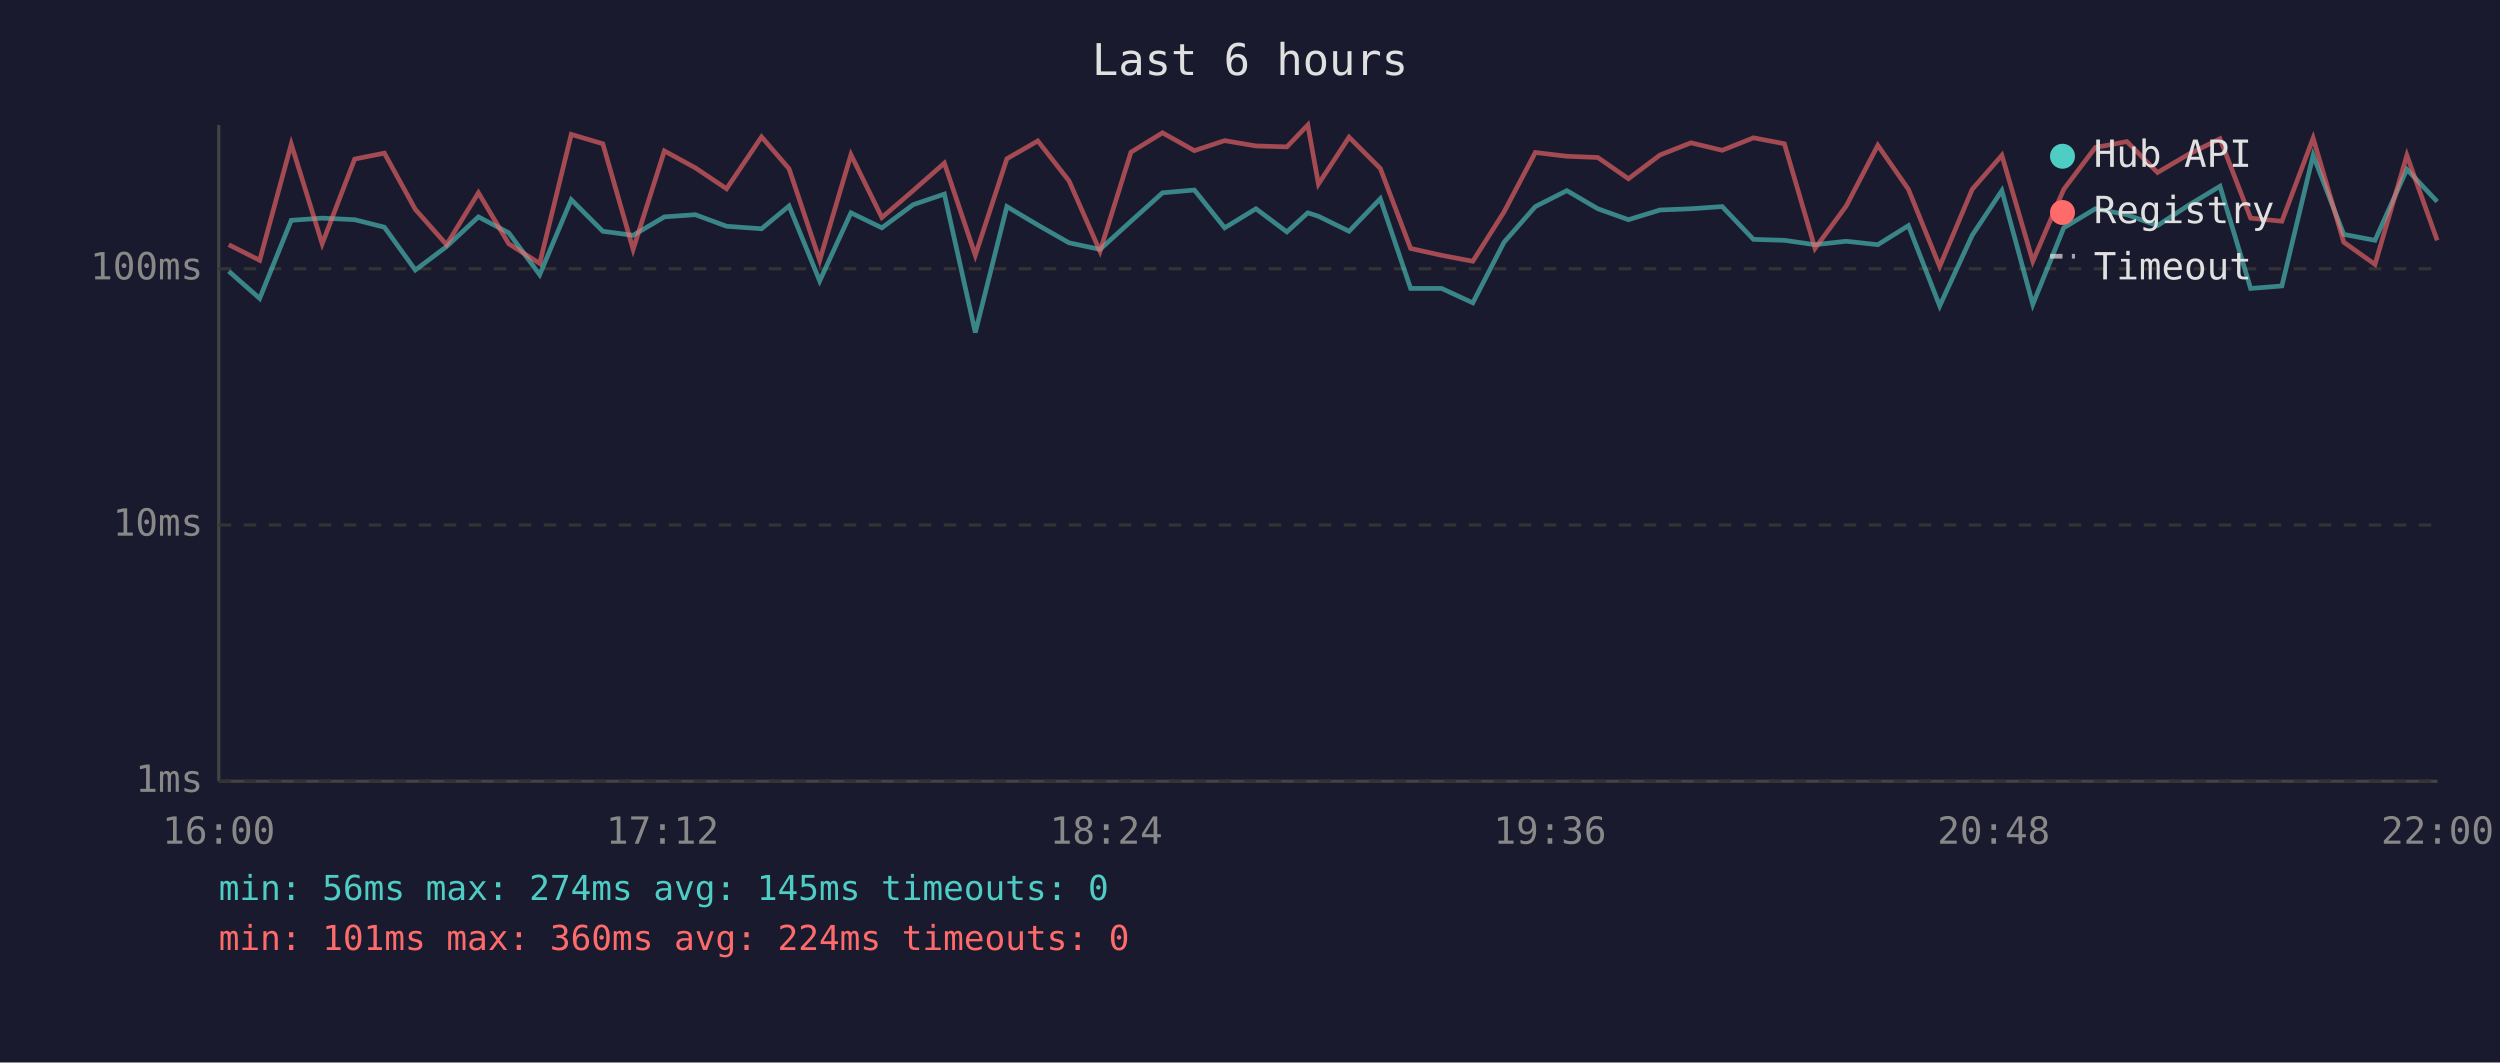
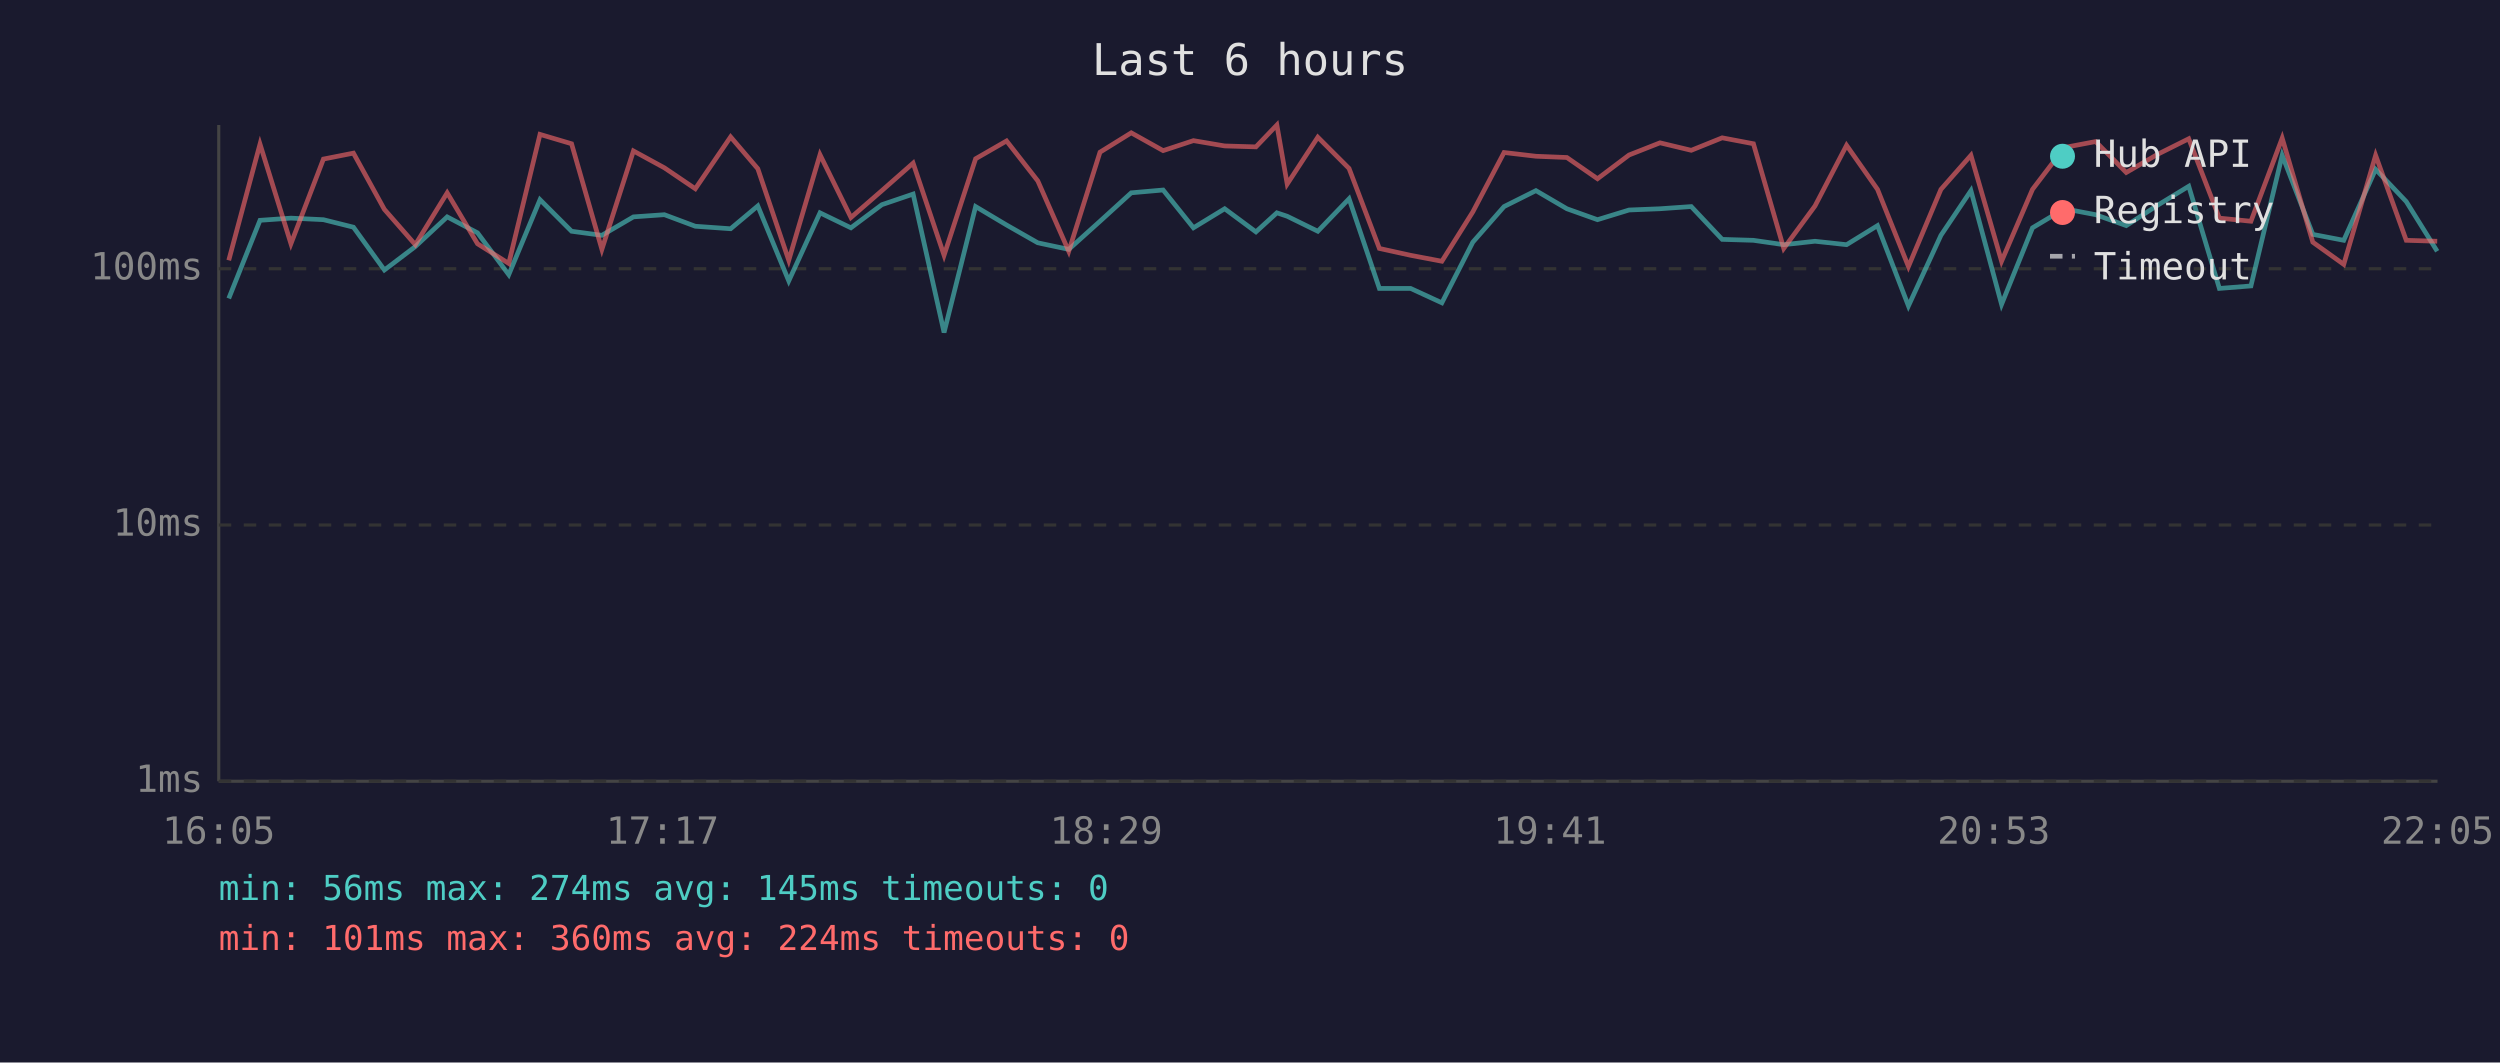
<svg xmlns="http://www.w3.org/2000/svg" viewBox="0 0 800 340" font-family="monospace" font-size="12">
  <rect width="800" height="340" fill="#1a1a2e" />
  <text x="400" y="24" fill="#e0e0e0" font-size="14" text-anchor="middle">Last 6 hours</text>
  <line x1="70" y1="40" x2="70" y2="250" stroke="#444" stroke-width="1" />
  <line x1="70" y1="250" x2="780" y2="250" stroke="#444" stroke-width="1" />
  <line x1="70" y1="250" x2="780" y2="250" stroke="#333" stroke-width="1" stroke-dasharray="4" />
  <text x="65" y="250" fill="#888" text-anchor="end" dominant-baseline="middle">1ms</text>
  <line x1="70" y1="168" x2="780" y2="168" stroke="#333" stroke-width="1" stroke-dasharray="4" />
  <text x="65" y="168" fill="#888" text-anchor="end" dominant-baseline="middle">10ms</text>
  <line x1="70" y1="86" x2="780" y2="86" stroke="#333" stroke-width="1" stroke-dasharray="4" />
  <text x="65" y="86" fill="#888" text-anchor="end" dominant-baseline="middle">100ms</text>
-   <text x="70" y="270" fill="#888" text-anchor="middle">16:00</text>
-   <text x="212" y="270" fill="#888" text-anchor="middle">17:12</text>
-   <text x="354" y="270" fill="#888" text-anchor="middle">18:24</text>
-   <text x="496" y="270" fill="#888" text-anchor="middle">19:36</text>
-   <text x="638" y="270" fill="#888" text-anchor="middle">20:48</text>
-   <text x="780" y="270" fill="#888" text-anchor="middle">22:00</text>
-   <polyline points="73.2,86.8 83.1,95.5 93.2,70.5 103.1,69.8 113.5,70.3 123.0,72.7 132.9,86.4 142.9,78.9 153.1,69.4 162.8,74.5 172.7,87.9 182.8,63.9 192.9,74.0 202.6,75.3 212.6,69.4 222.5,68.7 232.5,72.4 243.7,73.2 252.5,65.9 262.3,89.9 272.3,68.1 282.2,72.9 292.2,65.5 302.2,62.1 312.1,106.4 322.2,66.1 332.1,72.0 342.1,77.7 352.0,79.8 361.9,70.8 372.0,61.7 382.2,60.8 391.9,72.9 401.9,66.8 411.8,74.2 418.5,68.1 421.9,69.2 431.7,74.0 441.7,63.6 451.4,92.3 461.3,92.3 471.3,96.9 481.3,77.5 491.3,66.1 501.4,61.0 511.3,66.8 521.1,70.3 531.2,67.2 541.1,66.8 551.1,66.1 561.1,76.6 571.0,76.9 580.8,78.3 590.8,77.2 600.9,78.3 610.7,72.2 620.7,97.9 631.1,75.3 640.6,61.0 650.5,97.4 660.4,72.9 670.5,66.8 680.6,68.7 690.4,72.2 700.3,65.7 710.4,59.6 720.2,92.3 730.2,91.5 740.2,49.7 750.0,75.0 760.0,76.9 770.2,54.2 779.9,64.5" fill="none" stroke="#4ecdc4" stroke-width="1.5" opacity="0.6" />
-   <polyline points="73.2,78.3 83.1,83.3 93.2,46.1 103.1,78.0 113.5,50.9 123.0,49.0 132.9,67.0 142.9,78.3 153.1,61.7 162.8,78.0 172.7,84.3 182.8,43.0 192.9,46.0 202.6,79.8 212.6,48.3 222.5,53.7 232.5,60.4 243.7,43.8 252.5,54.0 262.3,83.3 272.3,49.5 282.2,69.6 292.2,61.0 302.2,52.2 312.1,81.7 322.2,50.8 332.1,45.1 342.1,57.9 352.0,80.4 361.9,48.7 372.0,42.5 382.2,48.2 391.9,45.0 401.9,46.7 411.8,47.0 418.5,40.0 421.9,58.9 431.7,43.9 441.7,53.9 451.4,79.5 461.3,81.7 471.3,83.6 481.3,67.8 491.3,48.8 501.4,50.0 511.3,50.4 521.1,57.2 531.2,49.6 541.1,45.7 551.1,48.1 561.1,44.1 571.0,46.0 580.8,79.5 590.8,65.9 600.9,46.5 610.7,60.6 620.7,85.3 631.1,60.6 640.6,49.7 650.5,83.6 660.4,60.6 670.5,47.2 680.6,45.3 690.4,55.2 700.3,49.4 710.4,44.4 720.2,69.8 730.2,70.8 740.2,44.2 750.0,77.5 760.0,84.6 770.2,49.7 779.9,76.9" fill="none" stroke="#ff6b6b" stroke-width="1.5" opacity="0.6" />
+   <text x="70" y="270" fill="#888" text-anchor="middle">16:05</text>
+   <text x="212" y="270" fill="#888" text-anchor="middle">17:17</text>
+   <text x="354" y="270" fill="#888" text-anchor="middle">18:29</text>
+   <text x="496" y="270" fill="#888" text-anchor="middle">19:41</text>
+   <text x="638" y="270" fill="#888" text-anchor="middle">20:53</text>
+   <text x="780" y="270" fill="#888" text-anchor="middle">22:05</text>
+   <polyline points="73.2,95.5 83.2,70.5 93.1,69.8 103.5,70.3 113.1,72.7 123.0,86.4 132.9,78.9 143.1,69.4 152.8,74.5 162.8,87.9 172.8,63.9 182.9,74.0 192.6,75.3 202.7,69.4 212.6,68.7 222.5,72.4 233.8,73.2 242.5,65.9 252.4,89.9 262.4,68.1 272.3,72.9 282.2,65.5 292.2,62.1 302.1,106.4 312.2,66.1 322.1,72.0 332.1,77.7 342.0,79.8 352.0,70.8 362.0,61.7 372.2,60.8 381.9,72.9 391.9,66.8 401.9,74.2 408.6,68.1 411.9,69.2 421.7,74.0 431.7,63.6 441.4,92.3 451.4,92.3 461.4,96.9 471.3,77.5 481.3,66.1 491.5,61.0 501.4,66.8 511.2,70.3 521.3,67.2 531.2,66.8 541.2,66.1 551.1,76.6 561.1,76.9 570.8,78.3 580.8,77.2 590.9,78.3 600.8,72.2 610.7,97.9 621.1,75.3 630.7,61.0 640.5,97.4 650.4,72.9 660.6,66.8 670.6,68.7 680.4,72.2 690.4,65.7 700.4,59.6 710.2,92.3 720.3,91.5 730.3,49.7 740.1,75.0 750.0,76.9 760.2,54.2 770.0,64.5 779.9,80.4" fill="none" stroke="#4ecdc4" stroke-width="1.5" opacity="0.6" />
+   <polyline points="73.2,83.3 83.2,46.1 93.1,78.0 103.5,50.9 113.1,49.0 123.0,67.0 132.9,78.3 143.1,61.7 152.8,78.0 162.8,84.3 172.8,43.0 182.9,46.0 192.6,79.8 202.7,48.3 212.6,53.7 222.5,60.4 233.8,43.8 242.5,54.0 252.4,83.3 262.4,49.5 272.3,69.6 282.2,61.0 292.2,52.2 302.1,81.7 312.2,50.8 322.1,45.1 332.1,57.9 342.0,80.4 352.0,48.7 362.0,42.5 372.2,48.2 381.9,45.0 391.9,46.7 401.9,47.0 408.6,40.0 411.9,58.9 421.7,43.9 431.7,53.9 441.4,79.5 451.4,81.7 461.4,83.6 471.3,67.8 481.3,48.8 491.5,50.0 501.4,50.4 511.2,57.2 521.3,49.6 531.2,45.7 541.2,48.1 551.1,44.1 561.1,46.0 570.8,79.5 580.8,65.9 590.9,46.5 600.8,60.6 610.7,85.3 621.1,60.6 630.7,49.7 640.5,83.6 650.4,60.6 660.6,47.2 670.6,45.3 680.4,55.2 690.4,49.4 700.4,44.4 710.2,69.8 720.3,70.8 730.3,44.2 740.1,77.5 750.0,84.6 760.2,49.7 770.0,76.9 779.9,77.2" fill="none" stroke="#ff6b6b" stroke-width="1.5" opacity="0.6" />
  <circle cx="660" cy="50" r="4" fill="#4ecdc4" />
  <text x="670" y="50" fill="#e0e0e0" dominant-baseline="middle">Hub API</text>
  <circle cx="660" cy="68" r="4" fill="#ff6b6b" />
  <text x="670" y="68" fill="#e0e0e0" dominant-baseline="middle">Registry</text>
  <line x1="656" y1="82" x2="664" y2="82" stroke="#e0e0e0" stroke-width="1.5" stroke-dasharray="4,3" opacity="0.7" />
  <text x="670" y="86" fill="#e0e0e0" dominant-baseline="middle">Timeout</text>
  <text x="70" y="288" fill="#4ecdc4" font-size="11">min: 56ms  max: 274ms  avg: 145ms  timeouts: 0</text>
  <text x="70" y="304" fill="#ff6b6b" font-size="11">min: 101ms  max: 360ms  avg: 224ms  timeouts: 0</text>
</svg>
